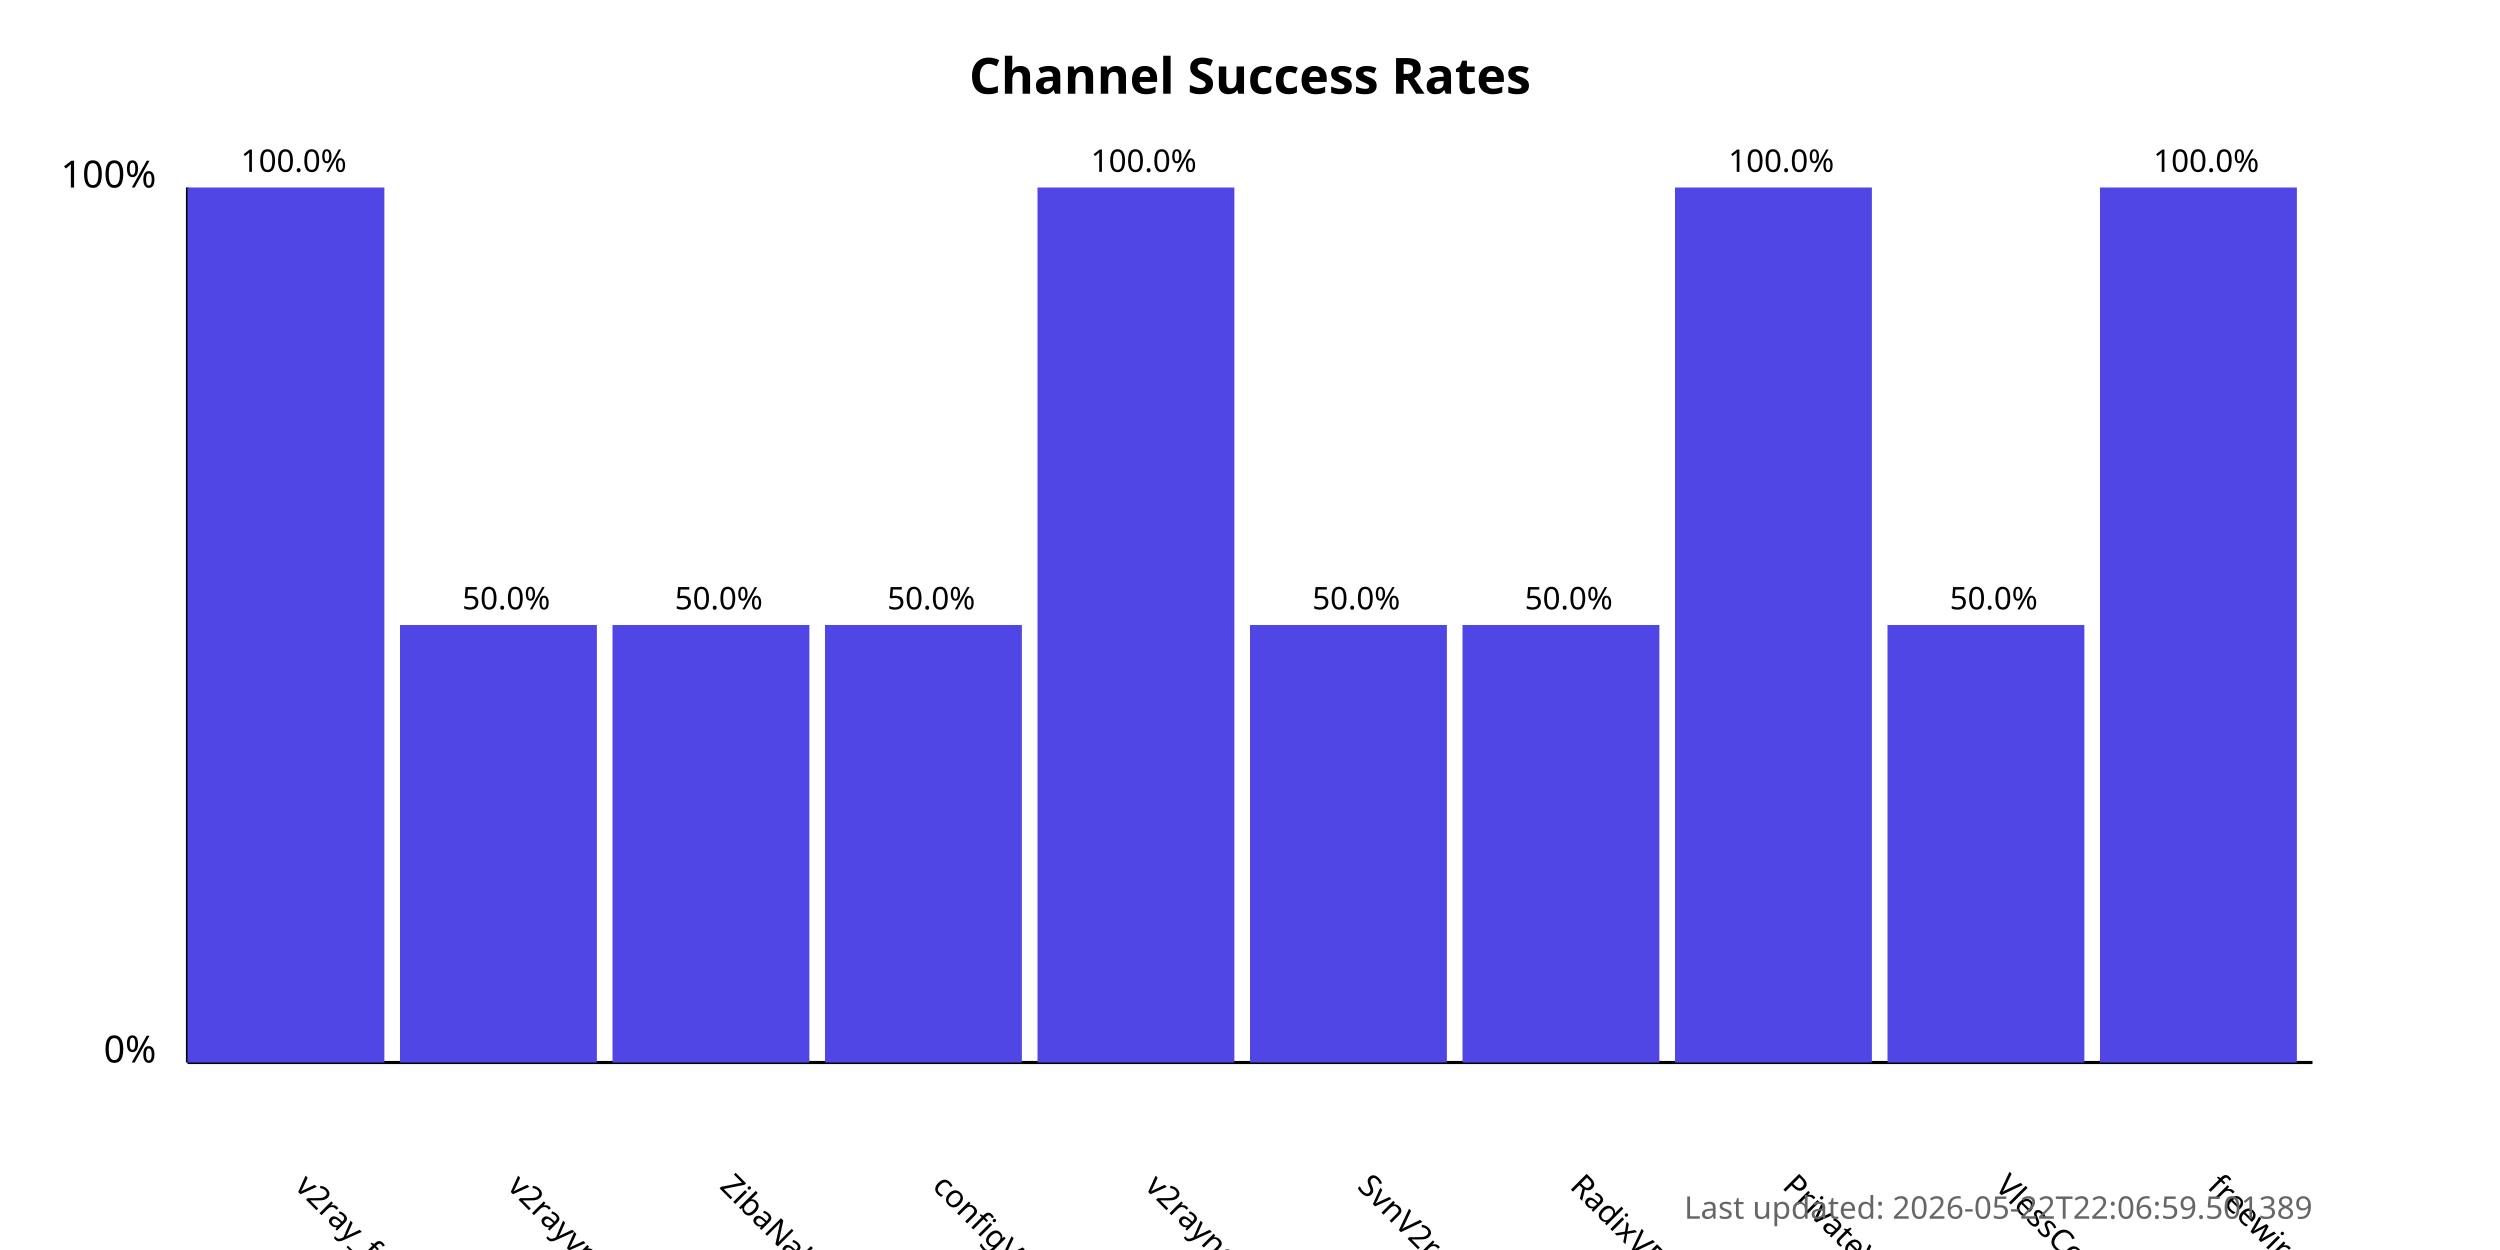
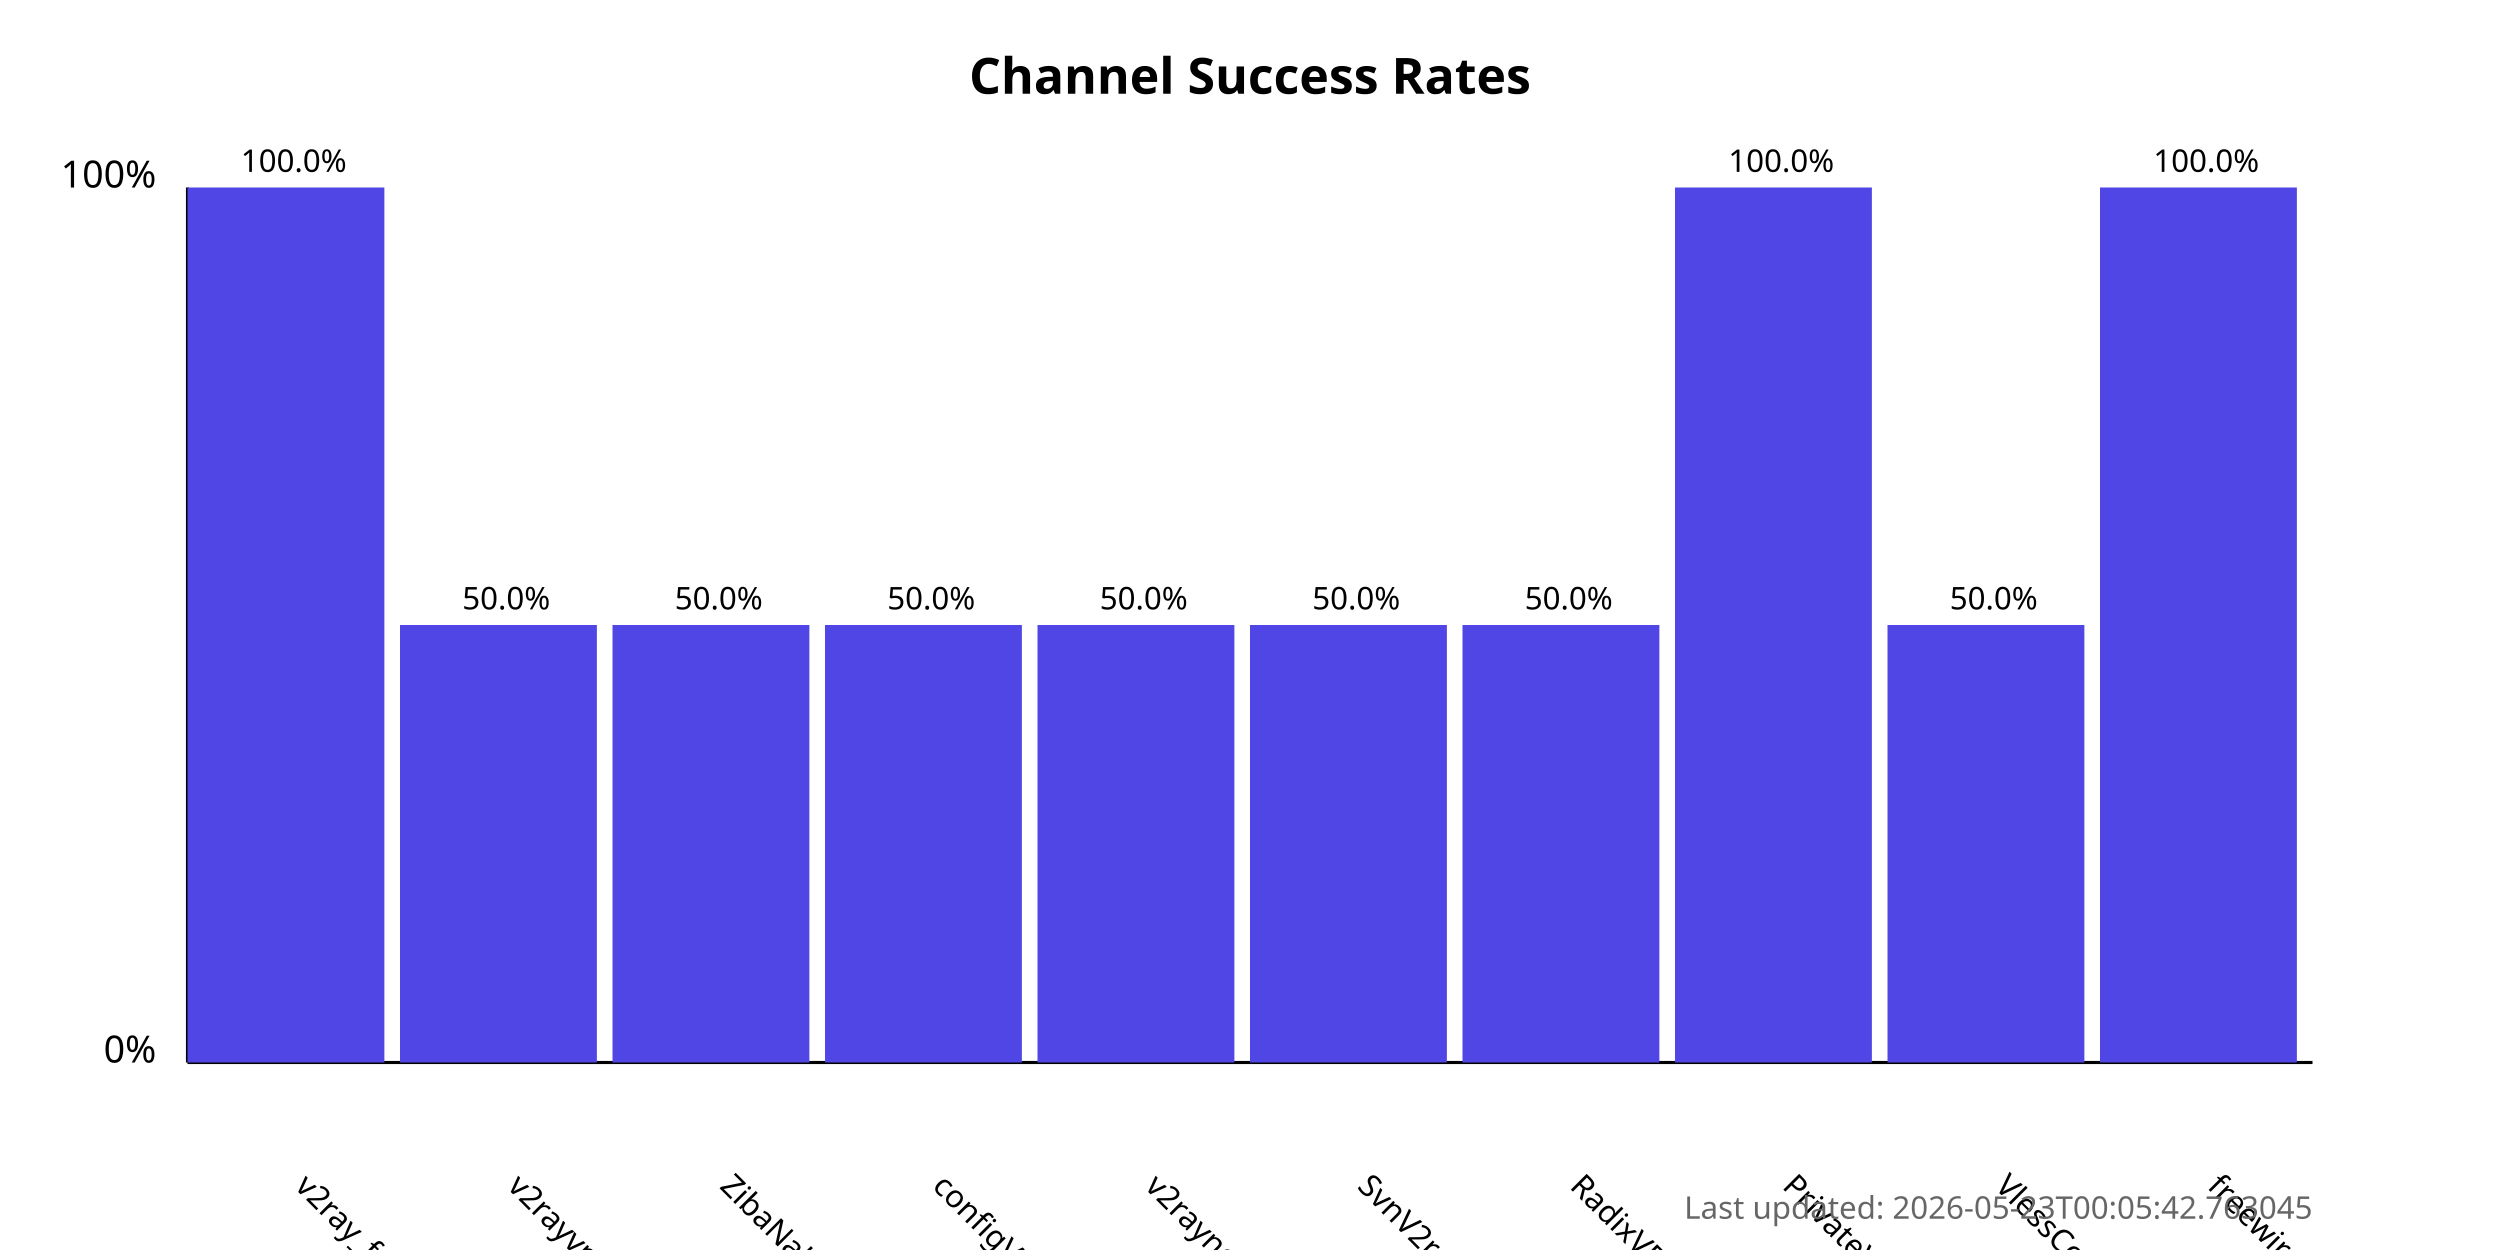
<svg xmlns="http://www.w3.org/2000/svg" width="800" height="400">
  <style>
            .chart-title { font: bold 16px sans-serif; }
            .axis-label { font: 12px sans-serif; }
            .tick-label { font: 10px sans-serif; }
            .bar { fill: #4f46e5; }
            .bar:hover { fill: #6366f1; }
            .timestamp { font: 10px sans-serif; fill: #666; }
        </style>
  <text x="400.0" y="30" text-anchor="middle" class="chart-title">
            Channel Success Rates
        </text>
  <line x1="60" y1="340" x2="60" y2="60" stroke="black" stroke-width="1" />
  <line x1="60" y1="340" x2="740" y2="340" stroke="black" stroke-width="1" />
  <text x="50" y="340" text-anchor="end" class="axis-label">0%</text>
  <text x="50" y="60" text-anchor="end" class="axis-label">100%</text>
  <g>
    <rect x="60" y="60.0" width="63.0" height="280.0" class="bar" />
    <text x="94.0" y="380" transform="rotate(45, 94.0, 380)" text-anchor="start" class="tick-label">
                v2ray_free_conf
            </text>
    <text x="94.0" y="55.0" text-anchor="middle" class="tick-label">
                100.0%
            </text>
  </g>
  <g>
    <rect x="128.0" y="200.0" width="63.0" height="140.0" class="bar" />
    <text x="162.0" y="380" transform="rotate(45, 162.0, 380)" text-anchor="start" class="tick-label">
                v2rayvpno
            </text>
    <text x="162.0" y="195.0" text-anchor="middle" class="tick-label">
                50.0%
            </text>
  </g>
  <g>
    <rect x="196.0" y="200.0" width="63.0" height="140.0" class="bar" />
    <text x="230.0" y="380" transform="rotate(45, 230.0, 380)" text-anchor="start" class="tick-label">
                ZibaNabz
            </text>
    <text x="230.0" y="195.0" text-anchor="middle" class="tick-label">
                50.0%
            </text>
  </g>
  <g>
    <rect x="264.0" y="200.0" width="63.0" height="140.0" class="bar" />
    <text x="298.0" y="380" transform="rotate(45, 298.0, 380)" text-anchor="start" class="tick-label">
                configV2rayForFree
            </text>
    <text x="298.0" y="195.0" text-anchor="middle" class="tick-label">
                50.0%
            </text>
  </g>
  <g>
-     <rect x="332.0" y="60.0" width="63.0" height="280.0" class="bar" />
+     <rect x="332.0" y="200.0" width="63.0" height="140.0" class="bar" />
    <text x="366.0" y="380" transform="rotate(45, 366.0, 380)" text-anchor="start" class="tick-label">
                v2rayngvpn
            </text>
-     <text x="366.0" y="55.0" text-anchor="middle" class="tick-label">
-                 100.0%
+     <text x="366.0" y="195.0" text-anchor="middle" class="tick-label">
+                 50.0%
            </text>
  </g>
  <g>
    <rect x="400.0" y="200.0" width="63.0" height="140.0" class="bar" />
    <text x="434.0" y="380" transform="rotate(45, 434.0, 380)" text-anchor="start" class="tick-label">
                SvnV2ray
            </text>
    <text x="434.0" y="195.0" text-anchor="middle" class="tick-label">
                50.0%
            </text>
  </g>
  <g>
    <rect x="468.0" y="200.0" width="63.0" height="140.0" class="bar" />
    <text x="502.0" y="380" transform="rotate(45, 502.0, 380)" text-anchor="start" class="tick-label">
                RadixVPN
            </text>
    <text x="502.0" y="195.0" text-anchor="middle" class="tick-label">
                50.0%
            </text>
  </g>
  <g>
    <rect x="536.0" y="60.0" width="63.0" height="280.0" class="bar" />
    <text x="570.0" y="380" transform="rotate(45, 570.0, 380)" text-anchor="start" class="tick-label">
                PrivateVPNs
            </text>
    <text x="570.0" y="55.0" text-anchor="middle" class="tick-label">
                100.0%
            </text>
  </g>
  <g>
    <rect x="604.0" y="200.0" width="63.0" height="140.0" class="bar" />
    <text x="638.0" y="380" transform="rotate(45, 638.0, 380)" text-anchor="start" class="tick-label">
                VlessConfig
            </text>
    <text x="638.0" y="195.0" text-anchor="middle" class="tick-label">
                50.0%
            </text>
  </g>
  <g>
    <rect x="672.0" y="60.0" width="63.0" height="280.0" class="bar" />
    <text x="706.0" y="380" transform="rotate(45, 706.0, 380)" text-anchor="start" class="tick-label">
                freewireguard
            </text>
    <text x="706.0" y="55.0" text-anchor="middle" class="tick-label">
                100.0%
            </text>
  </g>
  <text x="740" y="390" text-anchor="end" class="timestamp">
-             Last updated: 2026-05-22T22:06:59.501389
+             Last updated: 2026-05-23T00:05:42.763045
        </text>
</svg>
